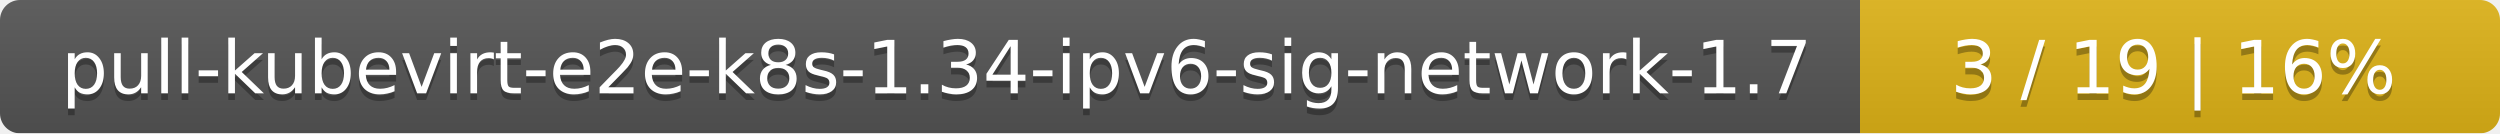
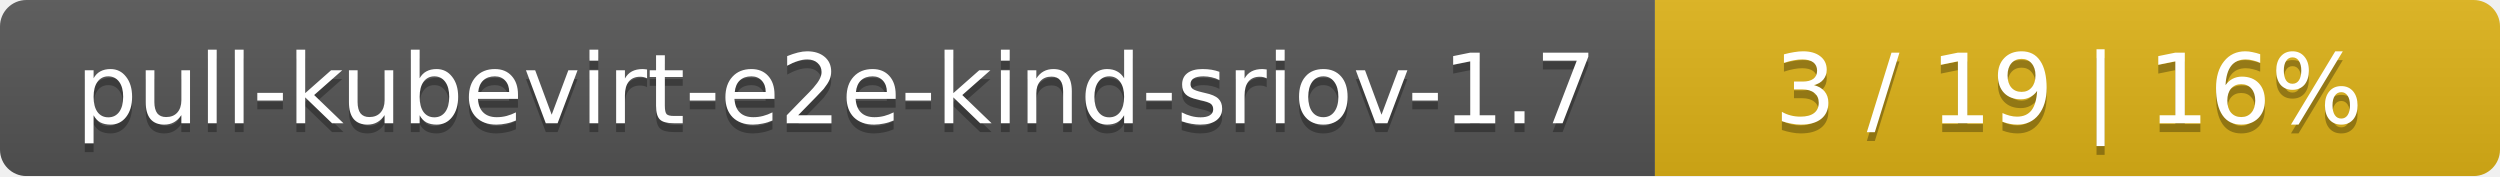
- <svg xmlns="http://www.w3.org/2000/svg" width="375" height="20">
+ <svg xmlns="http://www.w3.org/2000/svg" width="284" height="20">
  <linearGradient id="smooth" x2="0" y2="100%">
    <stop offset="0" stop-color="#bbb" stop-opacity=".1" />
    <stop offset="1" stop-opacity=".1" />
  </linearGradient>
  <mask id="round">
-     <rect width="375" height="20" rx="3" fill="#fff" />
+     <rect width="284" height="20" rx="3" fill="#fff" />
  </mask>
  <g mask="url(#round)">
-     <rect width="279" height="20" fill="#555" />
-     <rect x="279" width="96" height="20" fill="#dfb317" />
-     <rect width="375" height="20" fill="url(#smooth)" />
+     <rect width="188" height="20" fill="#555" />
+     <rect x="188" width="96" height="20" fill="#dfb317" />
+     <rect width="284" height="20" fill="url(#smooth)" />
  </g>
  <g fill="#fff" text-anchor="middle" font-family="DejaVu Sans,Verdana,Geneva,sans-serif" font-size="11">
-     <text x="140.5" y="15" fill="#010101" fill-opacity=".3">pull-kubevirt-e2e-k8s-1.34-ipv6-sig-network-1.7</text>
-     <text x="140.5" y="14">pull-kubevirt-e2e-k8s-1.34-ipv6-sig-network-1.7</text>
-     <text x="326" y="15" fill="#010101" fill-opacity=".3">3 / 19    |    16%</text>
-     <text x="326" y="14">3 / 19    |    16%</text>
+     <text x="95" y="15" fill="#010101" fill-opacity=".3">pull-kubevirt-e2e-kind-sriov-1.7</text>
+     <text x="95" y="14">pull-kubevirt-e2e-kind-sriov-1.7</text>
+     <text x="235" y="15" fill="#010101" fill-opacity=".3">3 / 19    |    16%</text>
+     <text x="235" y="14">3 / 19    |    16%</text>
  </g>
</svg>
